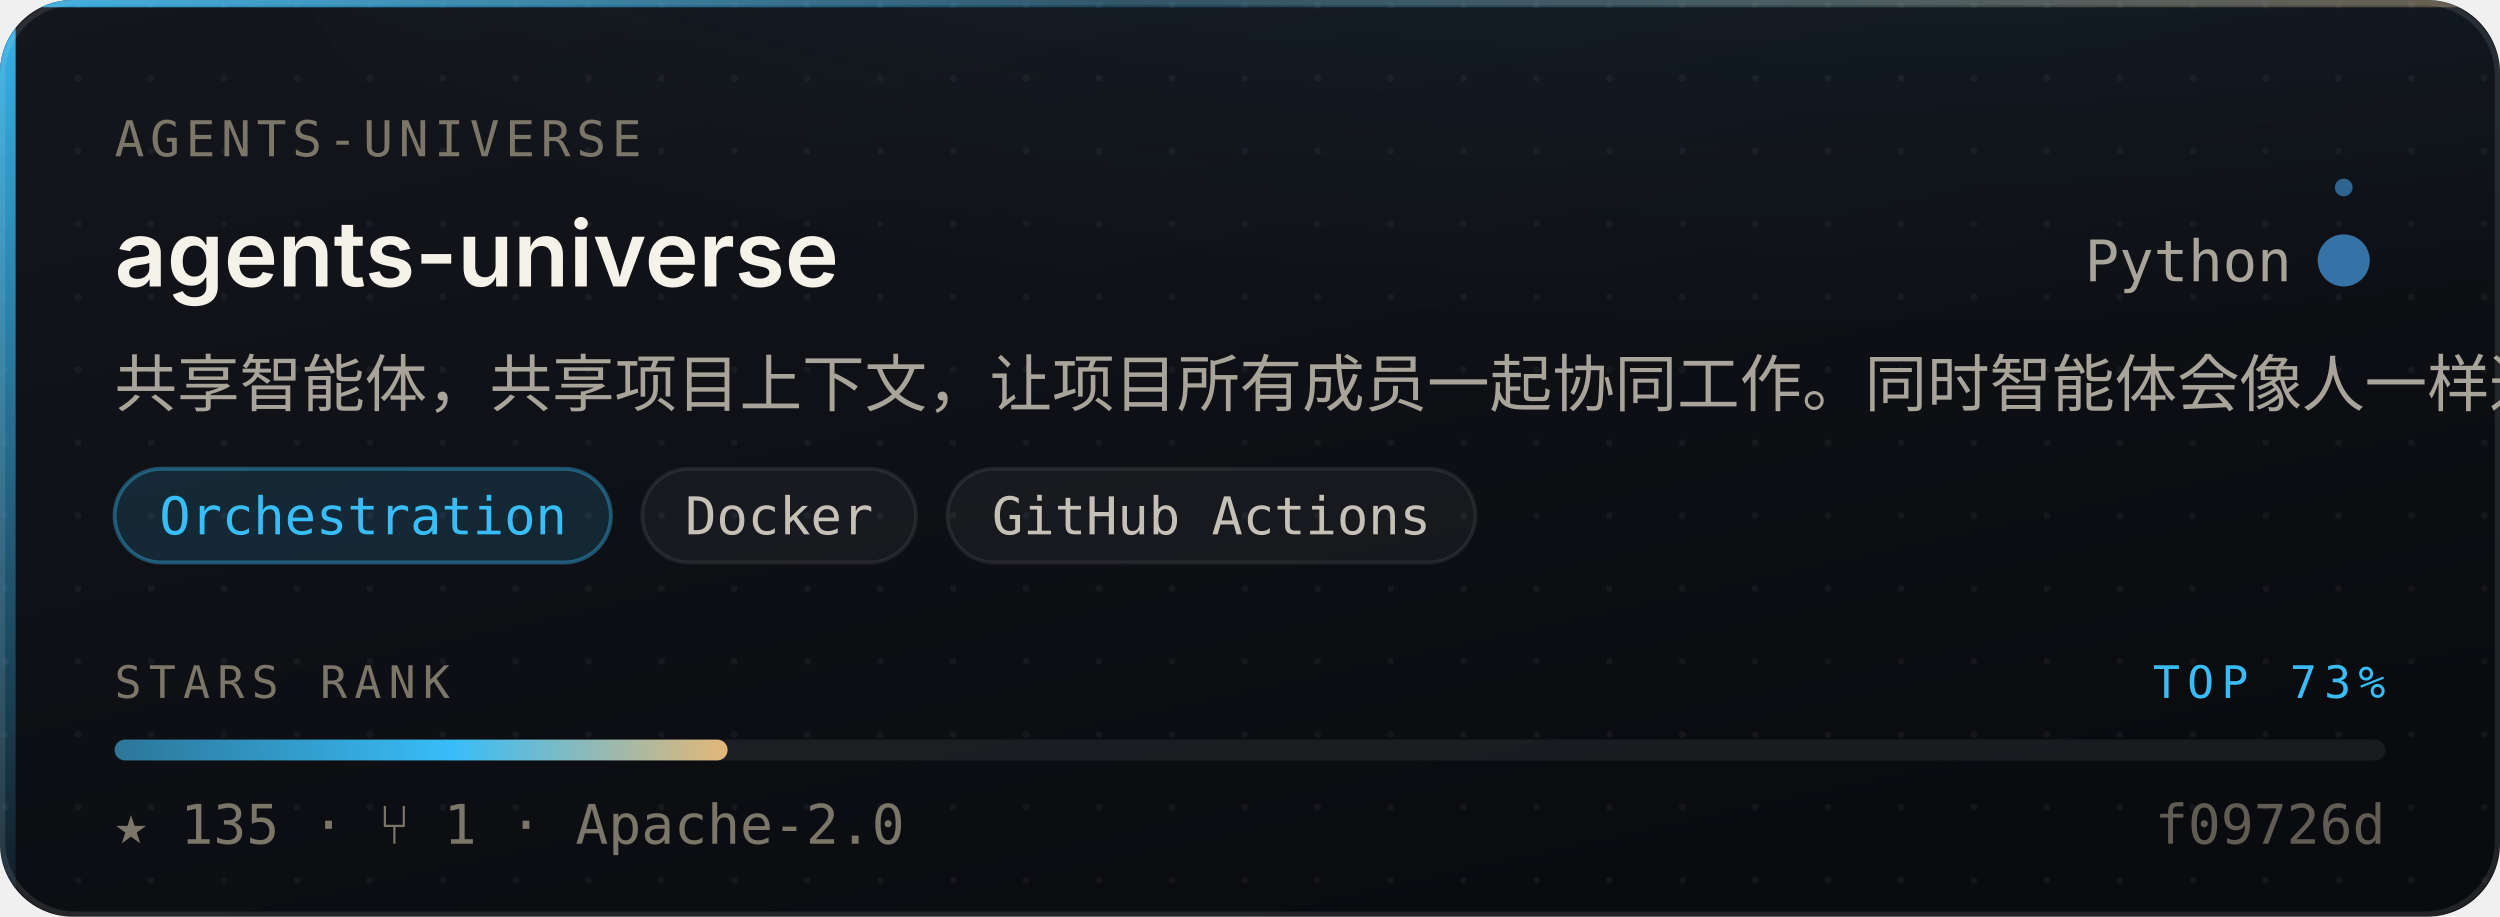
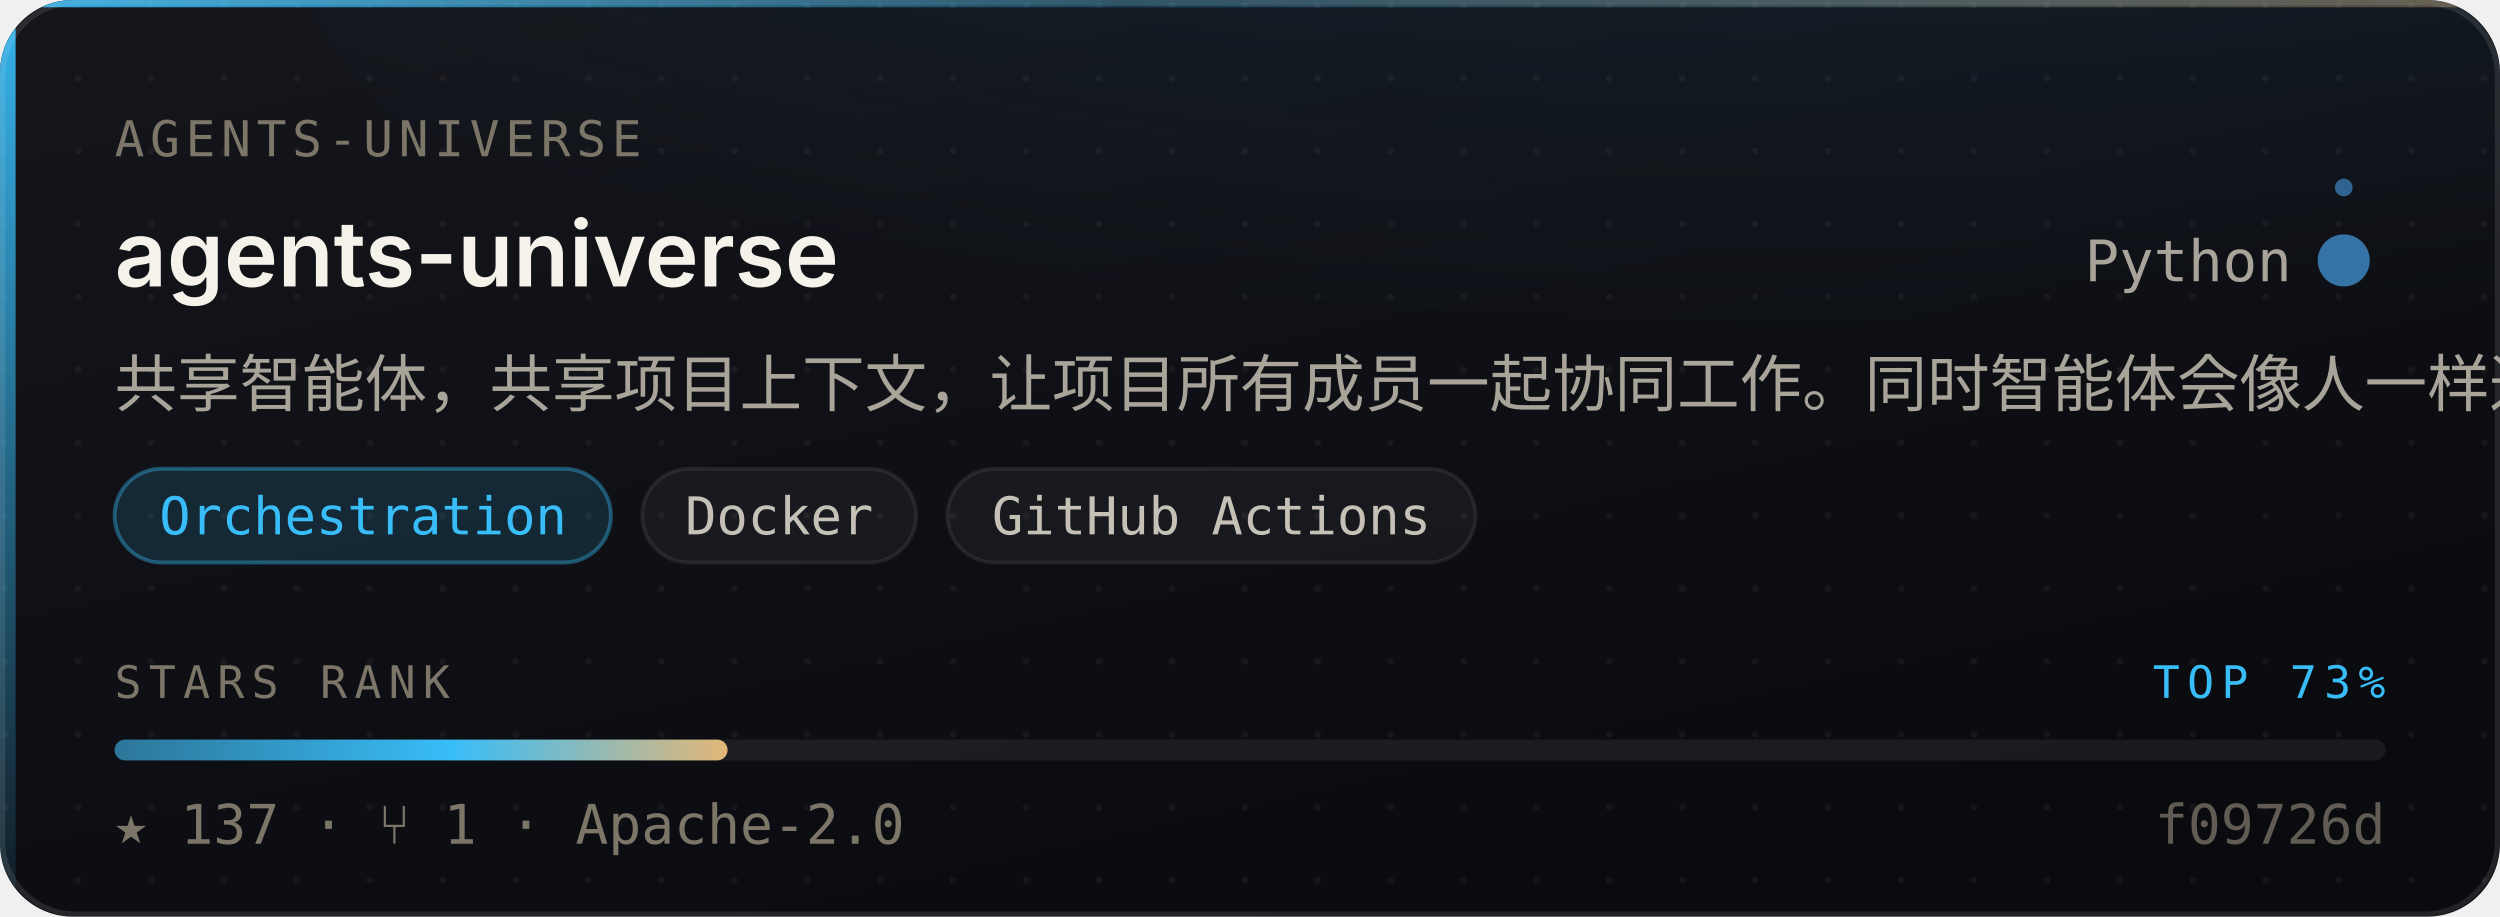
- <svg xmlns="http://www.w3.org/2000/svg" width="480" height="176" viewBox="0 0 480 176" role="img" aria-label="agents-universe/agents-universe — Orchestration, 135 stars, top 73% of this corpus">
+ <svg xmlns="http://www.w3.org/2000/svg" width="480" height="176" viewBox="0 0 480 176" role="img" aria-label="agents-universe/agents-universe — Orchestration, 137 stars, top 73% of this corpus">
  <style>
    /* Motion is additive decoration. With reduced motion requested the whole
       motion layer is hidden and the card is still complete and correct. */
    @media (prefers-reduced-motion: reduce){ .mo{ display:none } }
  </style>
  <defs>
    <linearGradient id="surface" x1="0" y1="0" x2="0.6" y2="1">
      <stop offset="0" stop-color="#14161C" />
      <stop offset="1" stop-color="#0A0B0F" />
    </linearGradient>
    <linearGradient id="edge" x1="0" y1="0" x2="1" y2="0">
      <stop offset="0" stop-color="#38BDF8" stop-opacity="0.9" />
      <stop offset="0.45" stop-color="#38BDF8" stop-opacity="0.25" />
      <stop offset="1" stop-color="#E3B778" stop-opacity="0.35" />
    </linearGradient>
    <linearGradient id="rail" x1="0" y1="0" x2="0" y2="1">
      <stop offset="0" stop-color="#38BDF8" stop-opacity="0.95" />
      <stop offset="1" stop-color="#38BDF8" stop-opacity="0.06" />
    </linearGradient>
    <radialGradient id="glow" cx="0.5" cy="0" r="0.85">
      <stop offset="0" stop-color="#38BDF8" stop-opacity="0.20" />
      <stop offset="1" stop-color="#38BDF8" stop-opacity="0" />
    </radialGradient>
    <linearGradient id="sheen" x1="0" y1="0" x2="1" y2="0">
      <stop offset="0" stop-color="#ffffff" stop-opacity="0" />
      <stop offset="0.5" stop-color="#ffffff" stop-opacity="0.055" />
      <stop offset="1" stop-color="#ffffff" stop-opacity="0" />
    </linearGradient>
    <linearGradient id="rankFill" x1="0" y1="0" x2="1" y2="0">
      <stop offset="0" stop-color="rgba(56,189,248,0.55)" />
      <stop offset="0.55" stop-color="#38BDF8" />
      <stop offset="1" stop-color="#E3B778" />
    </linearGradient>
    <pattern id="dots" width="14" height="14" patternUnits="userSpaceOnUse">
      <circle cx="1" cy="1" r="0.65" fill="#ffffff" opacity="0.045" />
    </pattern>
    <clipPath id="frame">
      <rect x="0" y="0" width="480" height="176" rx="14" />
    </clipPath>
  </defs>
  <g clip-path="url(#frame)">
    <rect width="480" height="176" fill="url(#surface)" />
    <rect width="480" height="176" fill="url(#dots)" />
    <ellipse cx="345.6" cy="-40" rx="297.6" ry="150" fill="url(#glow)" />
    <rect x="0" y="0" width="3" height="176" fill="url(#rail)" />
    <rect x="0" y="0" width="480" height="1.4" fill="url(#edge)" />
  </g>
  <rect x="0.5" y="0.5" width="479" height="175" rx="14" fill="none" stroke="rgba(255,255,255,0.10)" stroke-width="1" />
  <g class="mo" clip-path="url(#frame)">
    <rect x="-150" y="0" width="130" height="176" fill="url(#sheen)">
      <animate attributeName="x" values="-150;500" dur="5.5s" repeatCount="indefinite" />
    </rect>
    <circle r="2.6" fill="#38BDF8" opacity="0">
      <animateMotion dur="3.4s" repeatCount="indefinite" calcMode="linear" keyPoints="0.04;0.96" keyTimes="0;1" path="M1.5 0 L1.5 176" />
      <animate attributeName="opacity" values="0;0.95;0.95;0" keyTimes="0;0.12;0.82;1" dur="3.4s" repeatCount="indefinite" />
    </circle>
  </g>
  <text x="22" y="30" font-size="9.5" letter-spacing="1.1" fill="#7C7669" font-family="ui-monospace,SFMono-Regular,'SF Mono',Menlo,monospace">AGENTS-UNIVERSE</text>
  <text x="22" y="55" font-size="17.5" font-weight="600" fill="#F5F2EA" font-family="-apple-system,BlinkMacSystemFont,'Segoe UI',Inter,Helvetica,Arial,sans-serif">agents-universe</text>
  <text x="440" y="54" font-size="11" fill="#A9A49A" text-anchor="end" font-family="ui-monospace,SFMono-Regular,'SF Mono',Menlo,monospace">Python</text>
  <circle cx="450" cy="50" r="4.5" fill="#3572A5" />
  <g class="mo">
    <g>
      <animateTransform attributeName="transform" type="rotate" from="0 450 50" to="360 450 50" dur="7s" repeatCount="indefinite" />
      <circle cx="450" cy="36" r="1.7" fill="#3572A5" opacity="0.85" />
    </g>
    <circle cx="450" cy="50" r="4.5" fill="none" stroke="#3572A5" stroke-width="1">
      <animate attributeName="r" values="4.5;11;4.5" dur="4s" repeatCount="indefinite" />
      <animate attributeName="stroke-opacity" values="0.5;0;0.5" dur="4s" repeatCount="indefinite" />
    </circle>
  </g>
  <text x="22" y="78" font-size="12" fill="#A9A49A" font-family="-apple-system,BlinkMacSystemFont,'Segoe UI',Inter,Helvetica,Arial,sans-serif">共享智能体，共享项目上下文，让项目所有成员一起协同工作。同时智能体会像人一样通过资料或者工作抽象和总结经验到项目上下文中</text>
  <rect x="22.0" y="90" width="95.3" height="18" rx="9" fill="rgba(56,189,248,0.14)" stroke="rgba(56,189,248,0.38)" stroke-width="0.75" />
  <text x="69.7" y="102.6" font-size="10" fill="#38BDF8" text-anchor="middle" font-family="ui-monospace,SFMono-Regular,'SF Mono',Menlo,monospace">Orchestration</text>
  <rect x="123.3" y="90" width="52.6" height="18" rx="9" fill="rgba(255,255,255,0.045)" stroke="rgba(255,255,255,0.075)" stroke-width="0.75" />
  <text x="149.6" y="102.6" font-size="10" fill="#C6C1B7" text-anchor="middle" font-family="ui-monospace,SFMono-Regular,'SF Mono',Menlo,monospace">Docker</text>
  <rect x="181.9" y="90" width="101.4" height="18" rx="9" fill="rgba(255,255,255,0.045)" stroke="rgba(255,255,255,0.075)" stroke-width="0.75" />
  <text x="232.6" y="102.6" font-size="10" fill="#C6C1B7" text-anchor="middle" font-family="ui-monospace,SFMono-Regular,'SF Mono',Menlo,monospace">GitHub Actions</text>
  <text x="22" y="134" font-size="8.6" letter-spacing="1.4" fill="#7C7669" font-family="ui-monospace,SFMono-Regular,'SF Mono',Menlo,monospace">STARS RANK</text>
  <text x="458" y="134" font-size="8.6" letter-spacing="1.4" fill="#38BDF8" text-anchor="end" font-family="ui-monospace,SFMono-Regular,'SF Mono',Menlo,monospace">TOP 73%</text>
  <rect x="22" y="142" width="436" height="4" rx="2" fill="rgba(255,255,255,0.07)" />
  <rect x="22" y="142" width="117.7" height="4" rx="2" fill="url(#rankFill)">
    <animate attributeName="width" from="0" to="117.7" dur="1.1s" fill="freeze" calcMode="spline" keySplines="0.16 1 0.3 1" keyTimes="0;1" />
  </rect>
-   <text x="22" y="162" font-size="10.5" fill="#7C7669" font-family="ui-monospace,SFMono-Regular,'SF Mono',Menlo,monospace">★ 135   ·   ⑂ 1   ·   Apache-2.0</text>
+   <text x="22" y="162" font-size="10.5" fill="#7C7669" font-family="ui-monospace,SFMono-Regular,'SF Mono',Menlo,monospace">★ 137   ·   ⑂ 1   ·   Apache-2.0</text>
  <text x="458" y="162" font-size="10.5" fill="#7C7669" text-anchor="end" font-family="ui-monospace,SFMono-Regular,'SF Mono',Menlo,monospace" opacity="0.75">f09726d</text>
</svg>
